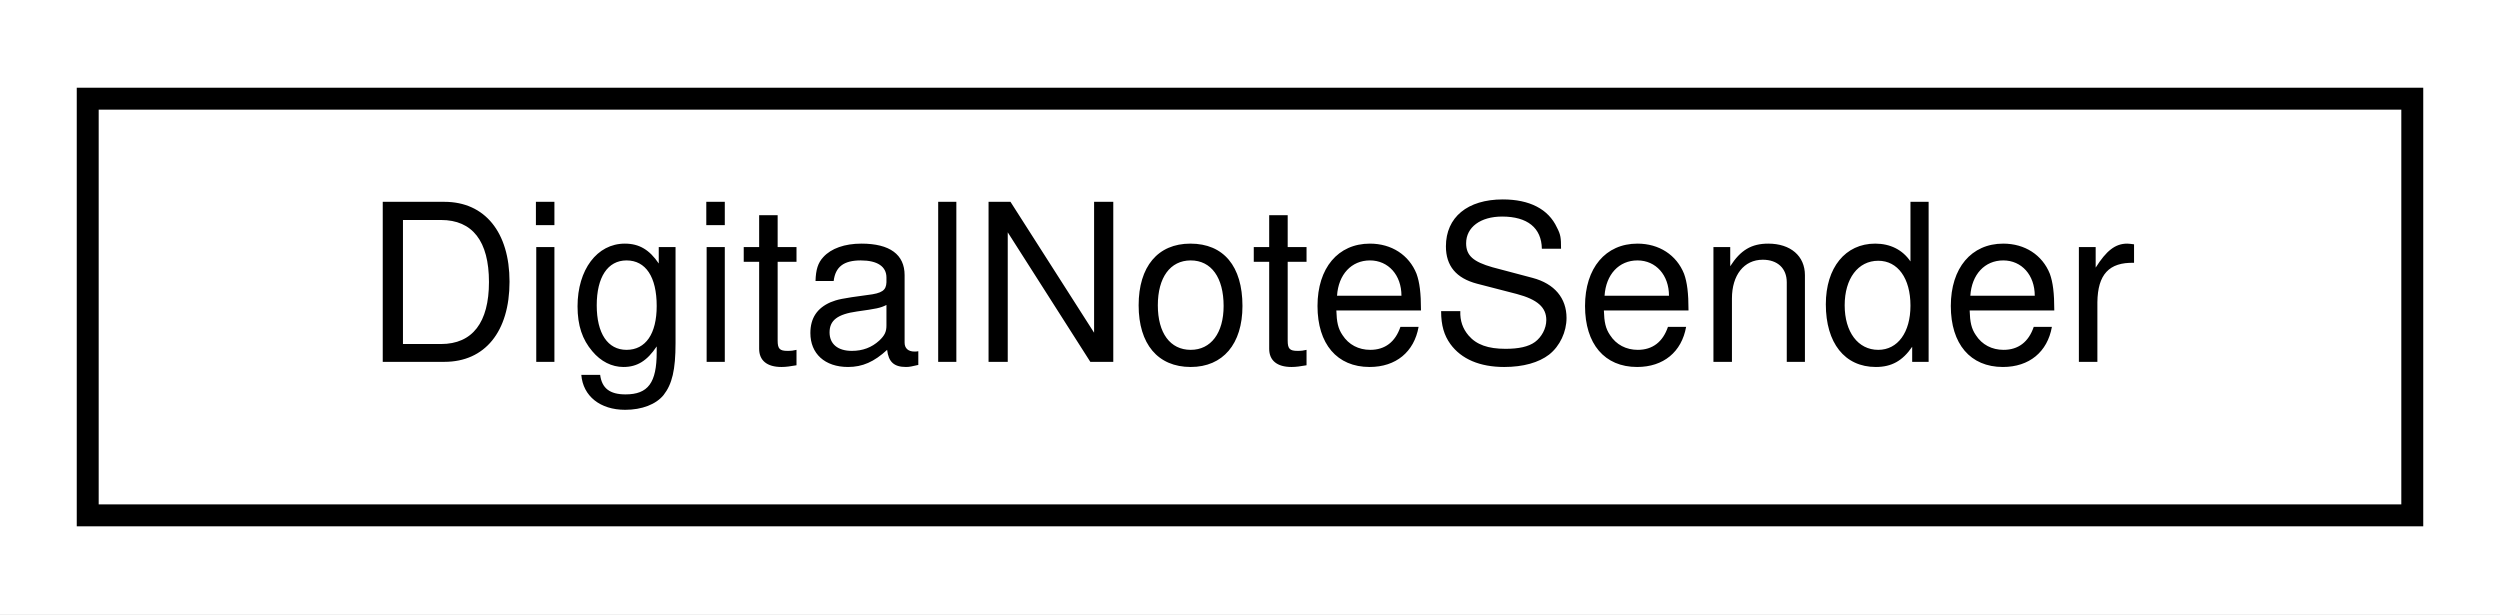
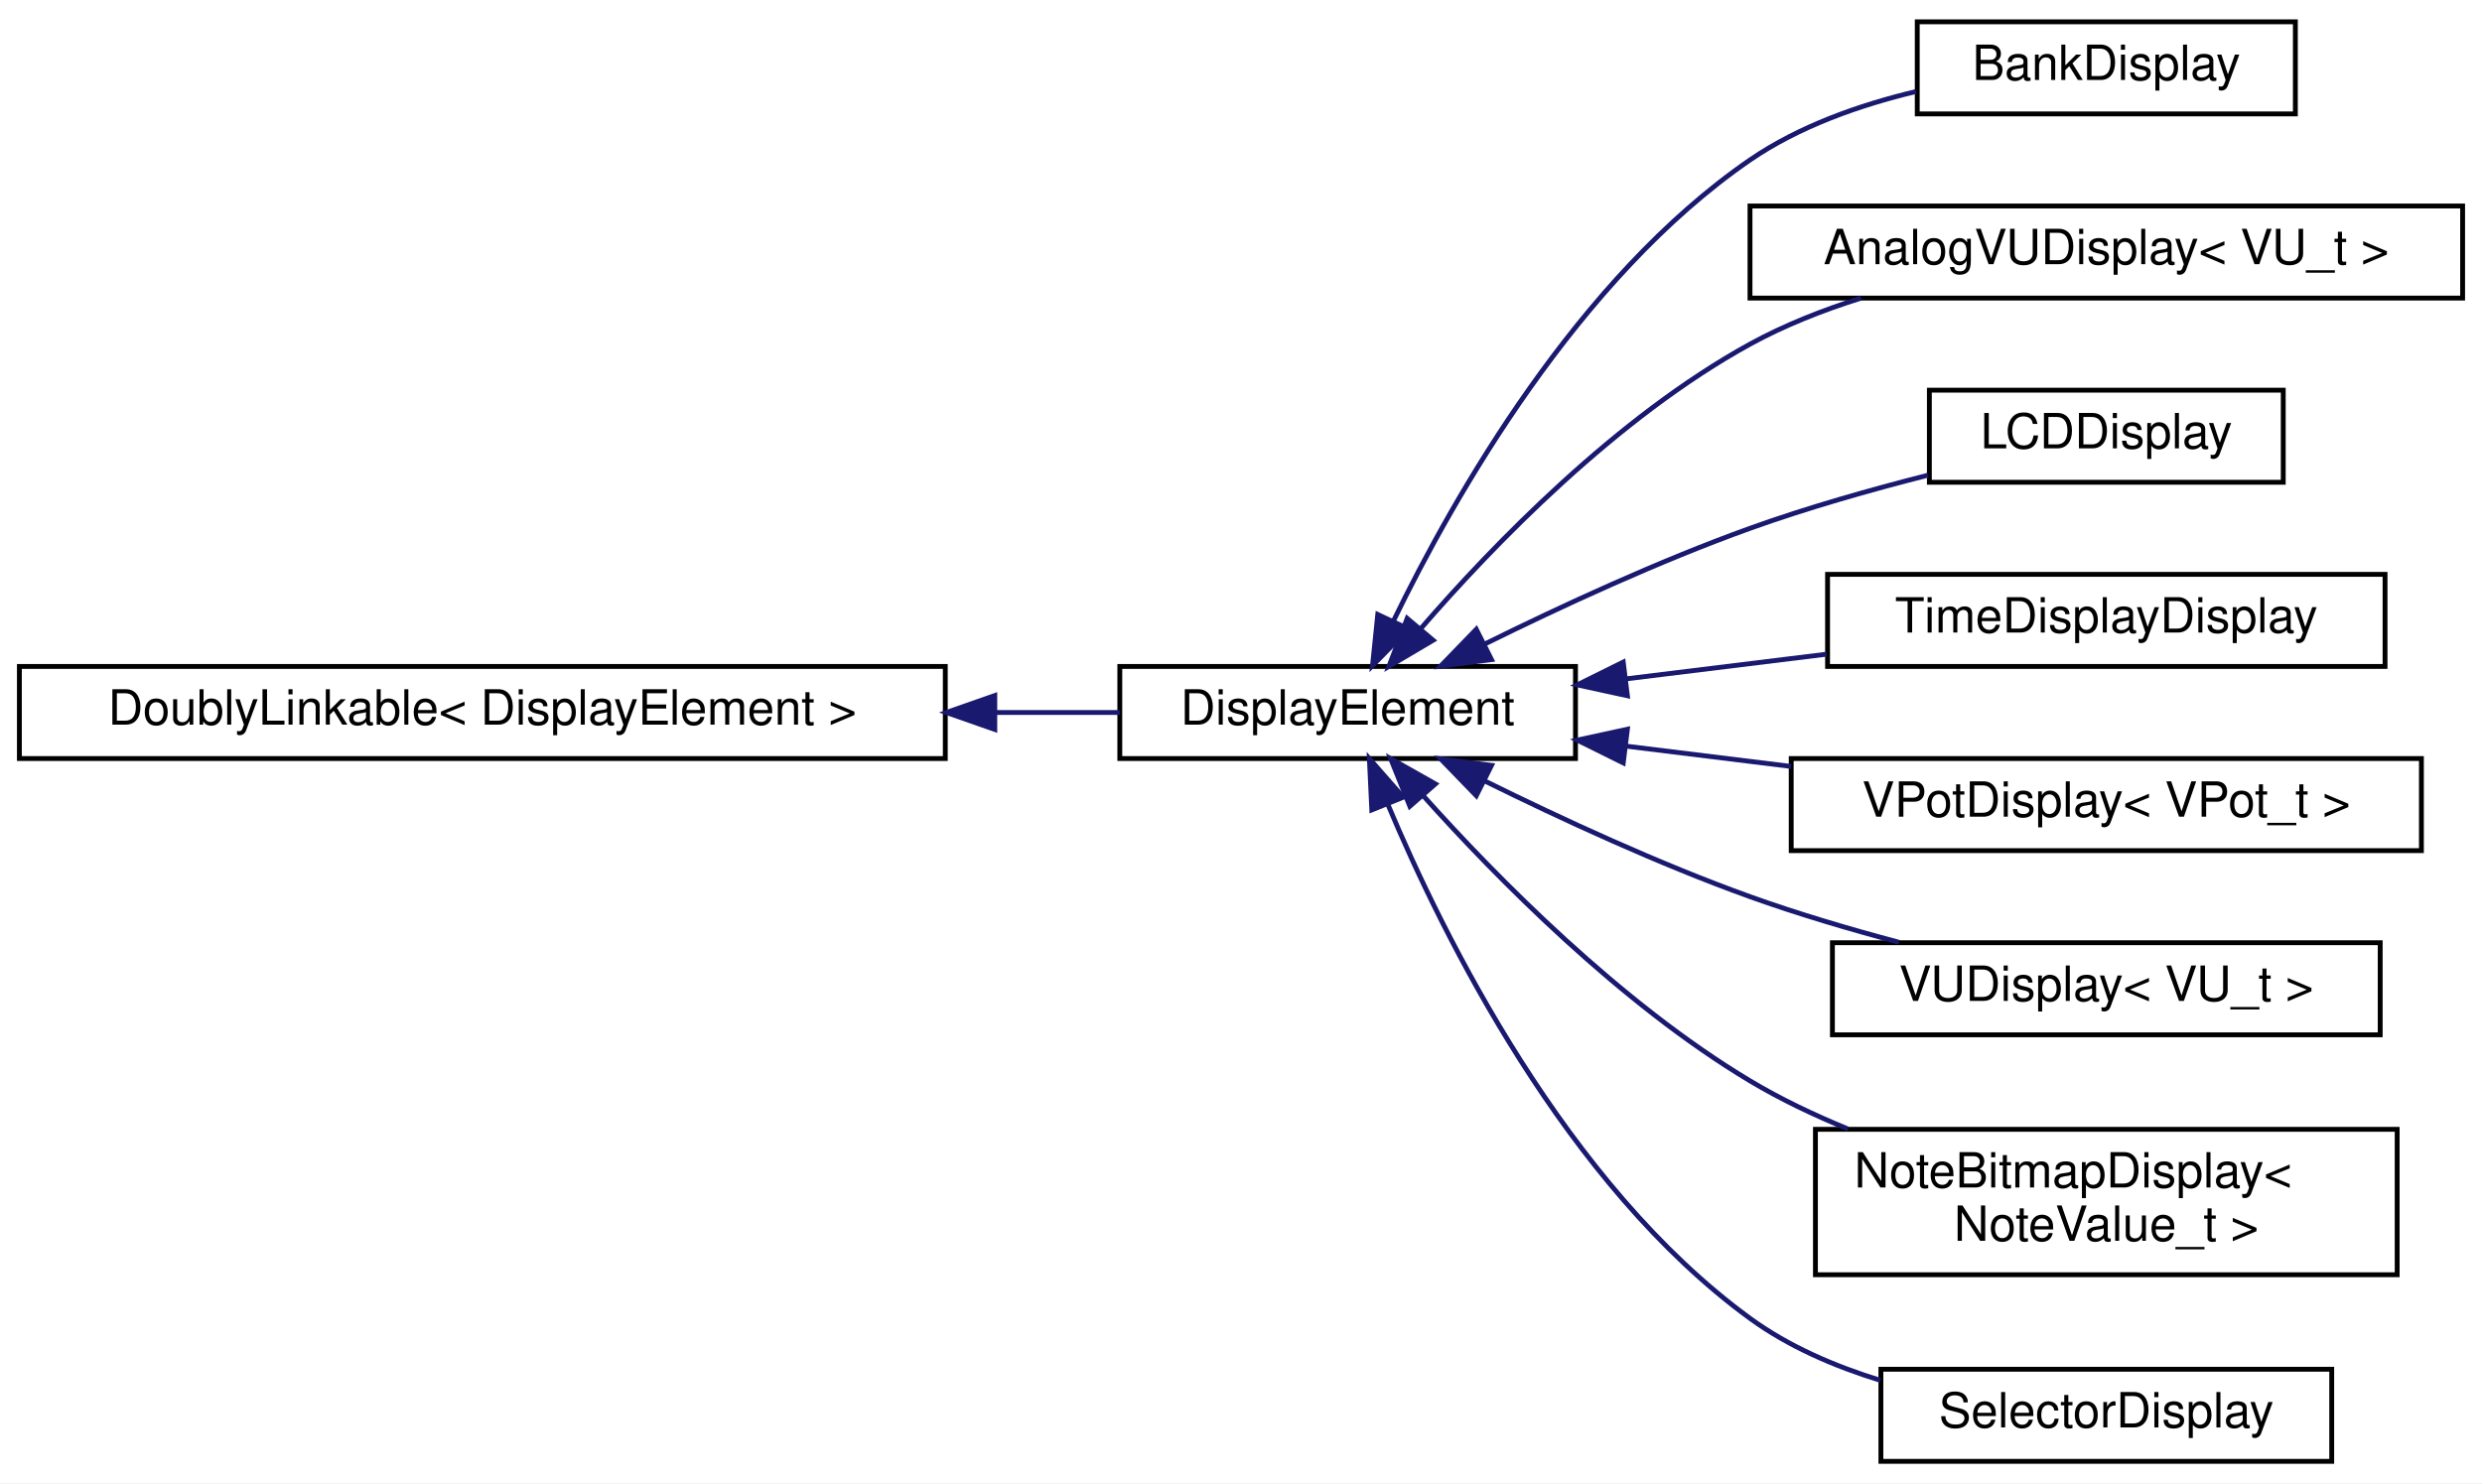
- <svg xmlns="http://www.w3.org/2000/svg" xmlns:xlink="http://www.w3.org/1999/xlink" width="114pt" height="28pt" viewBox="0.00 0.00 114.00 28.00">
-   <g id="graph0" class="graph" transform="scale(1 1) rotate(0) translate(4 24)">
-     <polygon fill="white" stroke="transparent" points="-4,4 -4,-24 110,-24 110,4 -4,4" />
+ <svg xmlns="http://www.w3.org/2000/svg" xmlns:xlink="http://www.w3.org/1999/xlink" width="512pt" height="306pt" viewBox="0.00 0.00 512.00 306.00">
+   <g id="graph0" class="graph" transform="scale(1 1) rotate(0) translate(4 302)">
+     <polygon fill="white" stroke="transparent" points="-4,4 -4,-302 508,-302 508,4 -4,4" />
    <g id="node1" class="node">
      <g id="a_node1">
-         <a xlink:href="dc/dd4/classDigitalNoteSender.html" target="_top" xlink:title="Class that sends MIDI note on and off messages.">
-           <polygon fill="white" stroke="black" points="0,-0.5 0,-19.5 106,-19.5 106,-0.5 0,-0.5" />
-           <text text-anchor="middle" x="53" y="-7.5" font-family="Helvetica,sans-Serif" font-size="10.00">DigitalNoteSender</text>
+         <a xlink:href="d4/d23/classDoublyLinkable.html" target="_top" xlink:title=" ">
+           <polygon fill="white" stroke="black" points="0,-145.5 0,-164.5 191,-164.5 191,-145.5 0,-145.5" />
+           <text text-anchor="middle" x="95.5" y="-152.5" font-family="Helvetica,sans-Serif" font-size="10.00">DoublyLinkable&lt; DisplayElement &gt;</text>
        </a>
      </g>
    </g>
+     <g id="node2" class="node">
+       <g id="a_node2">
+         <a xlink:href="d8/d43/classDisplayElement.html" target="_top" xlink:title="An interface for elements that draw to a display.">
+           <polygon fill="white" stroke="black" points="227,-145.5 227,-164.5 321,-164.5 321,-145.5 227,-145.5" />
+           <text text-anchor="middle" x="274" y="-152.5" font-family="Helvetica,sans-Serif" font-size="10.00">DisplayElement</text>
+         </a>
+       </g>
+     </g>
+     <g id="edge1" class="edge">
+       <path fill="none" stroke="midnightblue" d="M201.35,-155C210.26,-155 218.93,-155 226.99,-155" />
+       <polygon fill="midnightblue" stroke="midnightblue" points="201.21,-151.5 191.21,-155 201.21,-158.5 201.21,-151.5" />
+     </g>
+     <g id="node3" class="node">
+       <g id="a_node3">
+         <a xlink:href="d6/dc4/classBankDisplay.html" target="_top" xlink:title="A class for displaying the setting of a Bank object.">
+           <polygon fill="white" stroke="black" points="391.5,-278.5 391.5,-297.5 469.5,-297.5 469.5,-278.5 391.5,-278.5" />
+           <text text-anchor="middle" x="430.5" y="-285.5" font-family="Helvetica,sans-Serif" font-size="10.00">BankDisplay</text>
+         </a>
+       </g>
+     </g>
+     <g id="edge2" class="edge">
+       <path fill="none" stroke="midnightblue" d="M283.52,-174.04C295.94,-199.6 321.5,-244.62 357,-269 367.08,-275.92 379.54,-280.33 391.26,-283.12" />
+       <polygon fill="midnightblue" stroke="midnightblue" points="286.55,-172.25 279.13,-164.68 280.21,-175.22 286.55,-172.25" />
+     </g>
+     <g id="node4" class="node">
+       <g id="a_node4">
+         <a xlink:href="dc/d95/classMCU_1_1AnalogVUDisplay.html" target="_top" xlink:title=" ">
+           <polygon fill="white" stroke="black" points="357,-240.5 357,-259.5 504,-259.5 504,-240.5 357,-240.5" />
+           <text text-anchor="middle" x="430.5" y="-247.5" font-family="Helvetica,sans-Serif" font-size="10.00">AnalogVUDisplay&lt; VU_t &gt;</text>
+         </a>
+       </g>
+     </g>
+     <g id="edge3" class="edge">
+       <path fill="none" stroke="midnightblue" d="M289.02,-172.24C304.06,-189.6 329.51,-215.91 357,-231 364.07,-234.88 371.97,-238 379.88,-240.49" />
+       <polygon fill="midnightblue" stroke="midnightblue" points="291.63,-169.91 282.51,-164.52 286.28,-174.42 291.63,-169.91" />
+     </g>
+     <g id="node5" class="node">
+       <g id="a_node5">
+         <a xlink:href="d7/dae/classMCU_1_1LCDDisplay.html" target="_top" xlink:title="Displays the text of the Mackie Control Universal LCD screen for a single track.">
+           <polygon fill="white" stroke="black" points="394,-202.5 394,-221.5 467,-221.5 467,-202.5 394,-202.5" />
+           <text text-anchor="middle" x="430.5" y="-209.5" font-family="Helvetica,sans-Serif" font-size="10.00">LCDDisplay</text>
+         </a>
+       </g>
+     </g>
+     <g id="edge4" class="edge">
+       <path fill="none" stroke="midnightblue" d="M302.31,-169.14C318.02,-176.9 338.29,-186.27 357,-193 368.75,-197.23 381.89,-200.95 393.71,-203.96" />
+       <polygon fill="midnightblue" stroke="midnightblue" points="303.68,-165.91 293.17,-164.56 300.54,-172.17 303.68,-165.91" />
+     </g>
+     <g id="node6" class="node">
+       <g id="a_node6">
+         <a xlink:href="d1/dc8/classMCU_1_1TimeDisplayDisplay.html" target="_top" xlink:title=" ">
+           <polygon fill="white" stroke="black" points="373,-164.5 373,-183.5 488,-183.5 488,-164.5 373,-164.5" />
+           <text text-anchor="middle" x="430.5" y="-171.5" font-family="Helvetica,sans-Serif" font-size="10.00">TimeDisplayDisplay</text>
+         </a>
+       </g>
+     </g>
+     <g id="edge5" class="edge">
+       <path fill="none" stroke="midnightblue" d="M331.45,-161.94C344.92,-163.6 359.31,-165.37 372.8,-167.03" />
+       <polygon fill="midnightblue" stroke="midnightblue" points="331.71,-158.45 321.36,-160.7 330.85,-165.4 331.71,-158.45" />
+     </g>
+     <g id="node7" class="node">
+       <g id="a_node7">
+         <a xlink:href="d3/d98/classMCU_1_1VPotDisplay.html" target="_top" xlink:title=" ">
+           <polygon fill="white" stroke="black" points="365.5,-126.5 365.5,-145.5 495.5,-145.5 495.5,-126.5 365.5,-126.5" />
+           <text text-anchor="middle" x="430.5" y="-133.5" font-family="Helvetica,sans-Serif" font-size="10.00">VPotDisplay&lt; VPot_t &gt;</text>
+         </a>
+       </g>
+     </g>
+     <g id="edge6" class="edge">
+       <path fill="none" stroke="midnightblue" d="M331.34,-148.07C342.43,-146.71 354.14,-145.27 365.47,-143.87" />
+       <polygon fill="midnightblue" stroke="midnightblue" points="330.85,-144.6 321.36,-149.3 331.71,-151.55 330.85,-144.6" />
+     </g>
+     <g id="node8" class="node">
+       <g id="a_node8">
+         <a xlink:href="d4/d42/classMCU_1_1VUDisplay.html" target="_top" xlink:title=" ">
+           <polygon fill="white" stroke="black" points="374,-88.5 374,-107.5 487,-107.5 487,-88.5 374,-88.5" />
+           <text text-anchor="middle" x="430.5" y="-95.5" font-family="Helvetica,sans-Serif" font-size="10.00">VUDisplay&lt; VU_t &gt;</text>
+         </a>
+       </g>
+     </g>
+     <g id="edge7" class="edge">
+       <path fill="none" stroke="midnightblue" d="M302.31,-140.86C318.02,-133.1 338.29,-123.73 357,-117 366.8,-113.48 377.55,-110.3 387.71,-107.6" />
+       <polygon fill="midnightblue" stroke="midnightblue" points="300.54,-137.83 293.17,-145.44 303.68,-144.09 300.54,-137.83" />
+     </g>
+     <g id="node9" class="node">
+       <g id="a_node9">
+         <a xlink:href="de/dc5/classNoteBitmapDisplay.html" target="_top" xlink:title="A class that displays a bitmap depending on the state of a MIDINote.">
+           <polygon fill="white" stroke="black" points="370.5,-39 370.5,-69 490.5,-69 490.5,-39 370.5,-39" />
+           <text text-anchor="start" x="378.5" y="-57" font-family="Helvetica,sans-Serif" font-size="10.00">NoteBitmapDisplay&lt;</text>
+           <text text-anchor="middle" x="430.5" y="-46" font-family="Helvetica,sans-Serif" font-size="10.00"> NoteValue_t &gt;</text>
+         </a>
+       </g>
+     </g>
+     <g id="edge8" class="edge">
+       <path fill="none" stroke="midnightblue" d="M289.51,-137.91C304.76,-120.88 330.24,-95.03 357,-79 363.28,-75.24 370.21,-71.94 377.22,-69.07" />
+       <polygon fill="midnightblue" stroke="midnightblue" points="286.83,-135.65 282.87,-145.48 292.1,-140.26 286.83,-135.65" />
+     </g>
+     <g id="node10" class="node">
+       <g id="a_node10">
+         <a xlink:href="d3/d51/classSelectorDisplay.html" target="_top" xlink:title="A class for displaying the setting of a Selector object.">
+           <polygon fill="white" stroke="black" points="384,-0.5 384,-19.5 477,-19.5 477,-0.5 384,-0.5" />
+           <text text-anchor="middle" x="430.5" y="-7.5" font-family="Helvetica,sans-Serif" font-size="10.00">SelectorDisplay</text>
+         </a>
+       </g>
+     </g>
+     <g id="edge9" class="edge">
+       <path fill="none" stroke="midnightblue" d="M282.24,-136.17C293.79,-108.63 319.06,-57.65 357,-30 364.91,-24.23 374.41,-20.13 383.89,-17.21" />
+       <polygon fill="midnightblue" stroke="midnightblue" points="278.98,-134.9 278.48,-145.48 285.47,-137.52 278.98,-134.9" />
+     </g>
  </g>
</svg>
